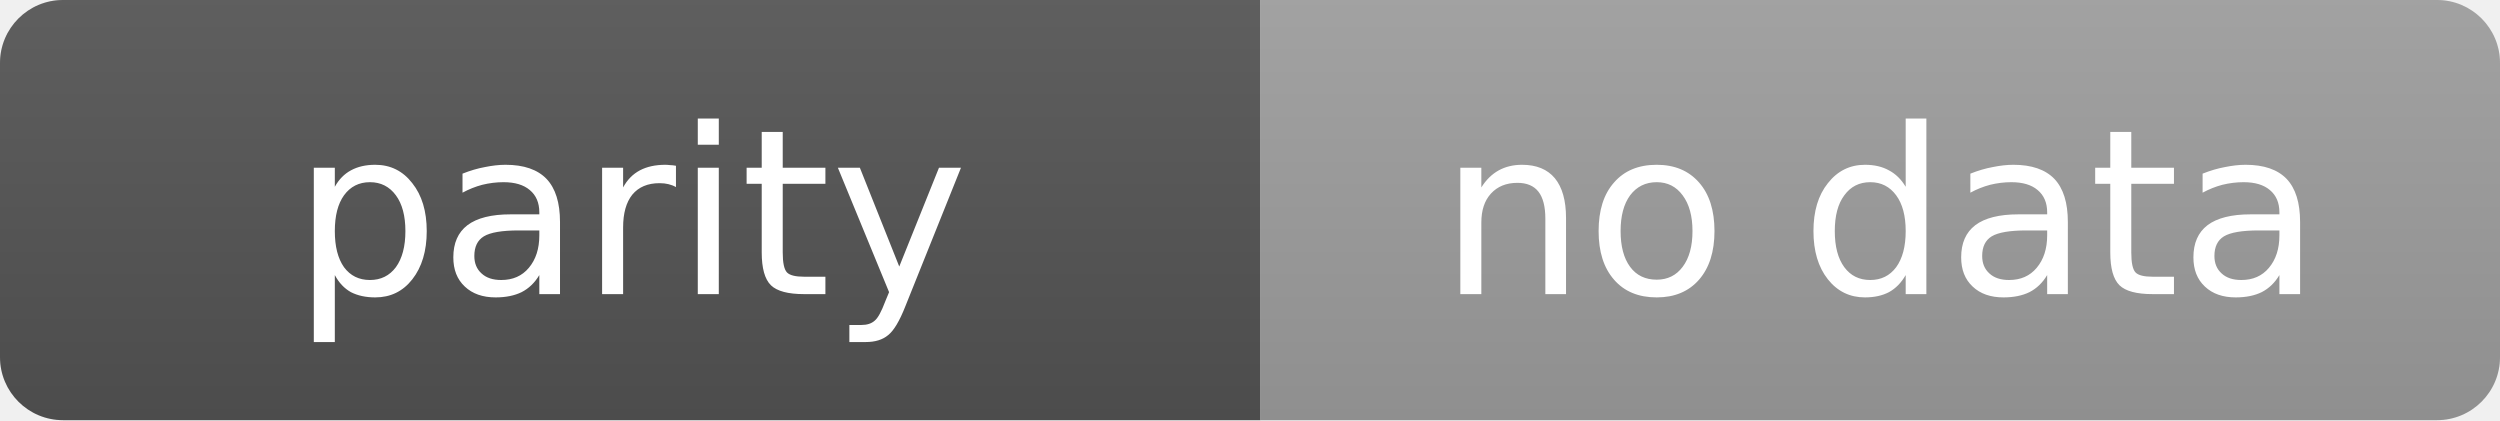
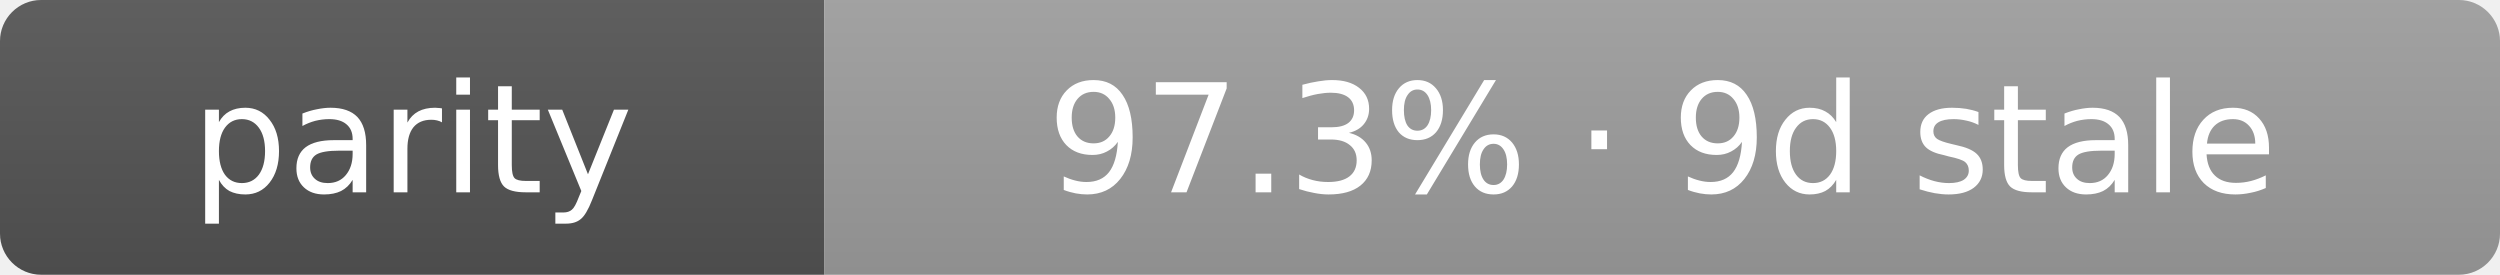
- <svg xmlns="http://www.w3.org/2000/svg" width="119" height="20" role="img" aria-label="parity: no data">
+ <svg xmlns="http://www.w3.org/2000/svg" width="182" height="20" role="img" aria-label="parity: 97.3% · 9d stale">
  <linearGradient id="s" x2="0" y2="100%">
    <stop offset="0" stop-color="#bbb" stop-opacity=".1" />
    <stop offset="1" stop-opacity=".1" />
  </linearGradient>
  <clipPath id="r">
-     <rect width="119" height="20" rx="3" fill="#fff" />
+     <rect width="182" height="20" rx="3" fill="#fff" />
  </clipPath>
  <g clip-path="url(#r)">
    <rect width="60" height="20" fill="#555" />
-     <rect x="60" width="59" height="20" fill="#9f9f9f" />
-     <rect width="119" height="20" fill="url(#s)" />
+     <rect x="60" width="122" height="20" fill="#9f9f9f" />
+     <rect width="182" height="20" fill="url(#s)" />
  </g>
  <g fill="#fff" text-anchor="middle" font-family="Verdana,Geneva,DejaVu Sans,sans-serif" text-rendering="geometricPrecision" font-size="11">
    <text x="30.0" y="14">parity</text>
-     <text x="89.5" y="14">no data</text>
+     <text x="121.0" y="14">97.3% · 9d stale</text>
  </g>
</svg>
